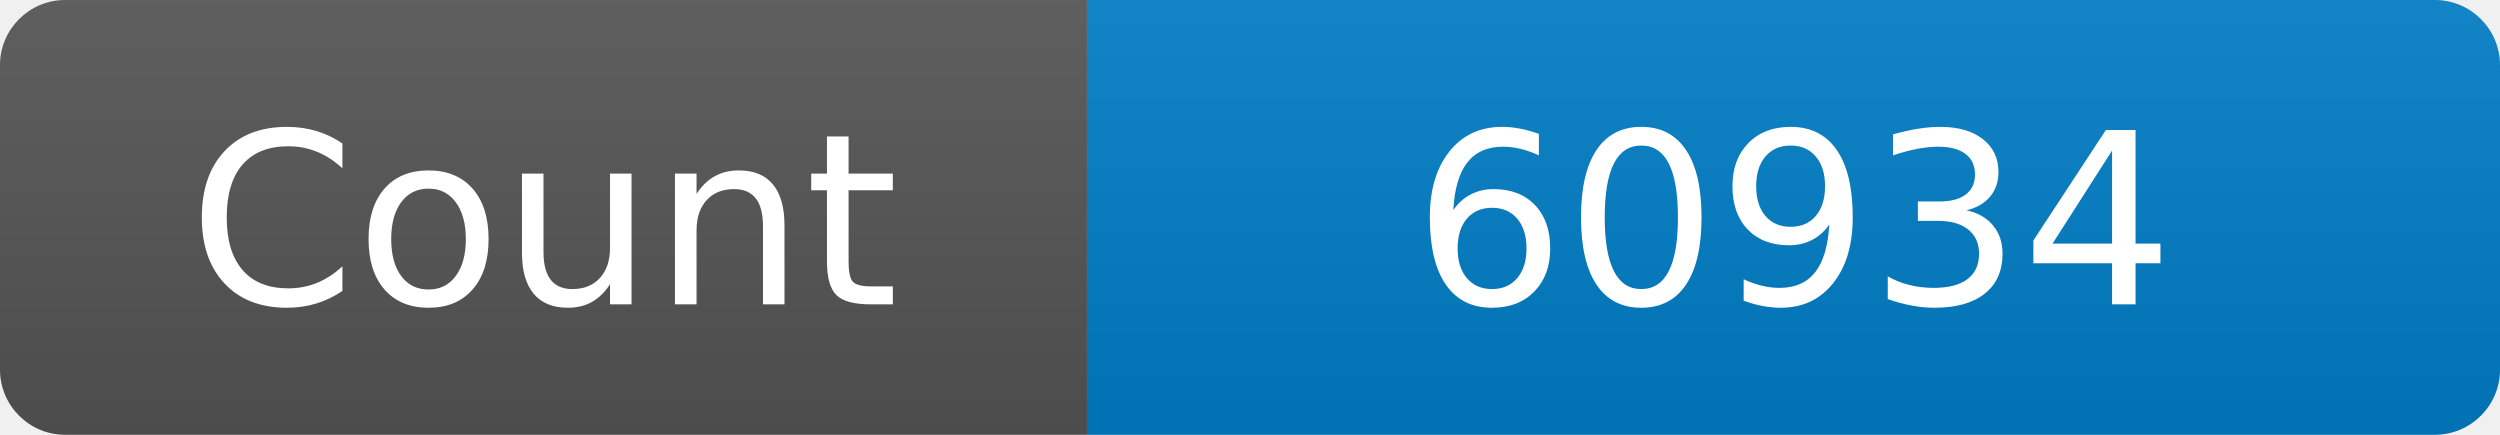
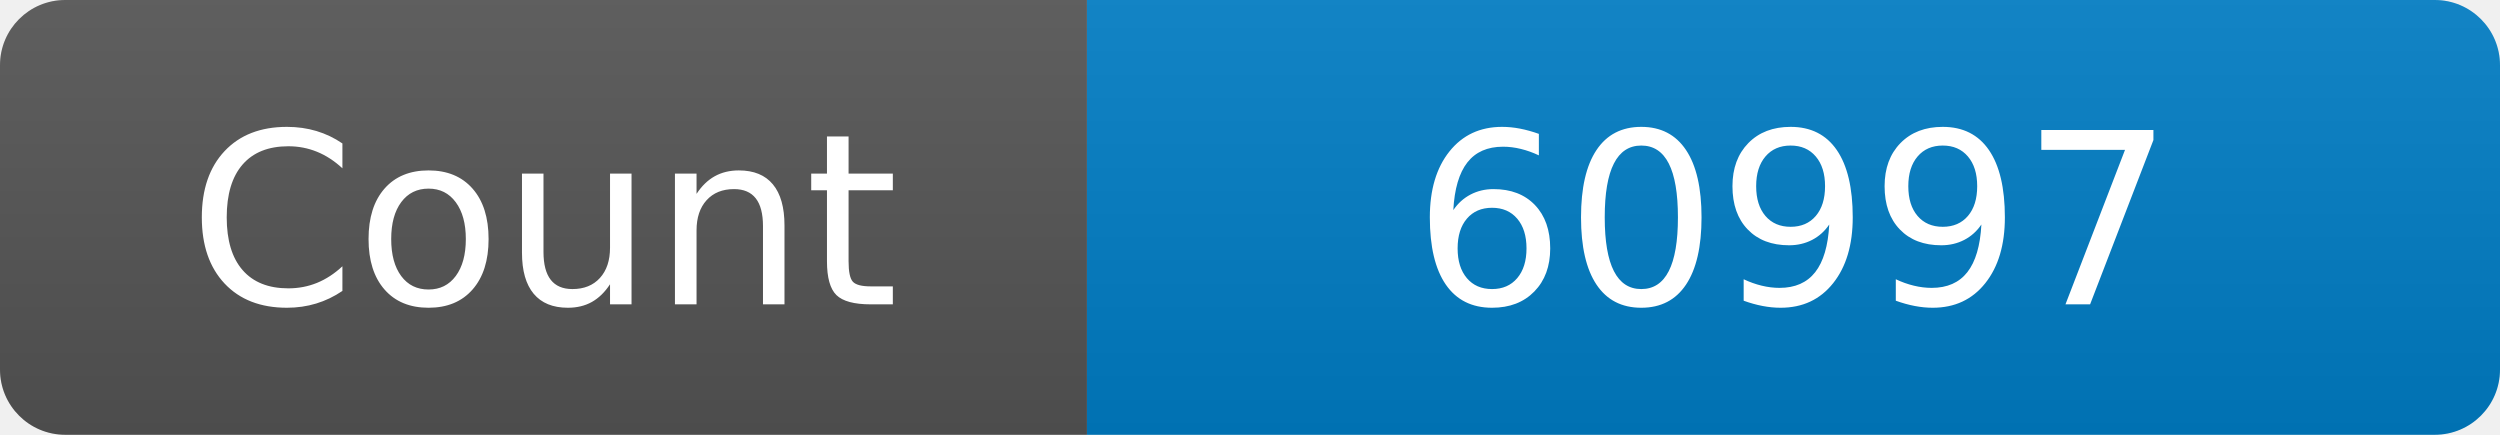
<svg xmlns="http://www.w3.org/2000/svg" width="115" height="20" role="img" aria-label="Maintained?: yes">
  <linearGradient id="s" x2="0" y2="100%">
    <stop offset="0" stop-color="#bbb" stop-opacity=".1" />
    <stop offset="1" stop-opacity=".1" />
  </linearGradient>
  <clipPath id="r">
    <rect width="115" height="20" rx="3" fill="#fff" />
  </clipPath>
  <g clip-path="url(#r)">
    <rect width="50" height="20" fill="#555" />
    <rect x="50" width="160" height="20" fill="#007ec6" />
    <rect width="115" height="20" fill="url(#s)" />
  </g>
  <g fill="#fff" text-anchor="middle" font-family="Verdana,Geneva,DejaVu Sans,sans-serif" font-size="110">
    <text x="250" y="140" transform="scale(.1)" fill="#fff">Count</text>
-     <text x="825" y="140" transform="scale(.1)" fill="#fff">60934</text>
+     <text x="825" y="140" transform="scale(.1)" fill="#fff">60997</text>
  </g>
</svg>
